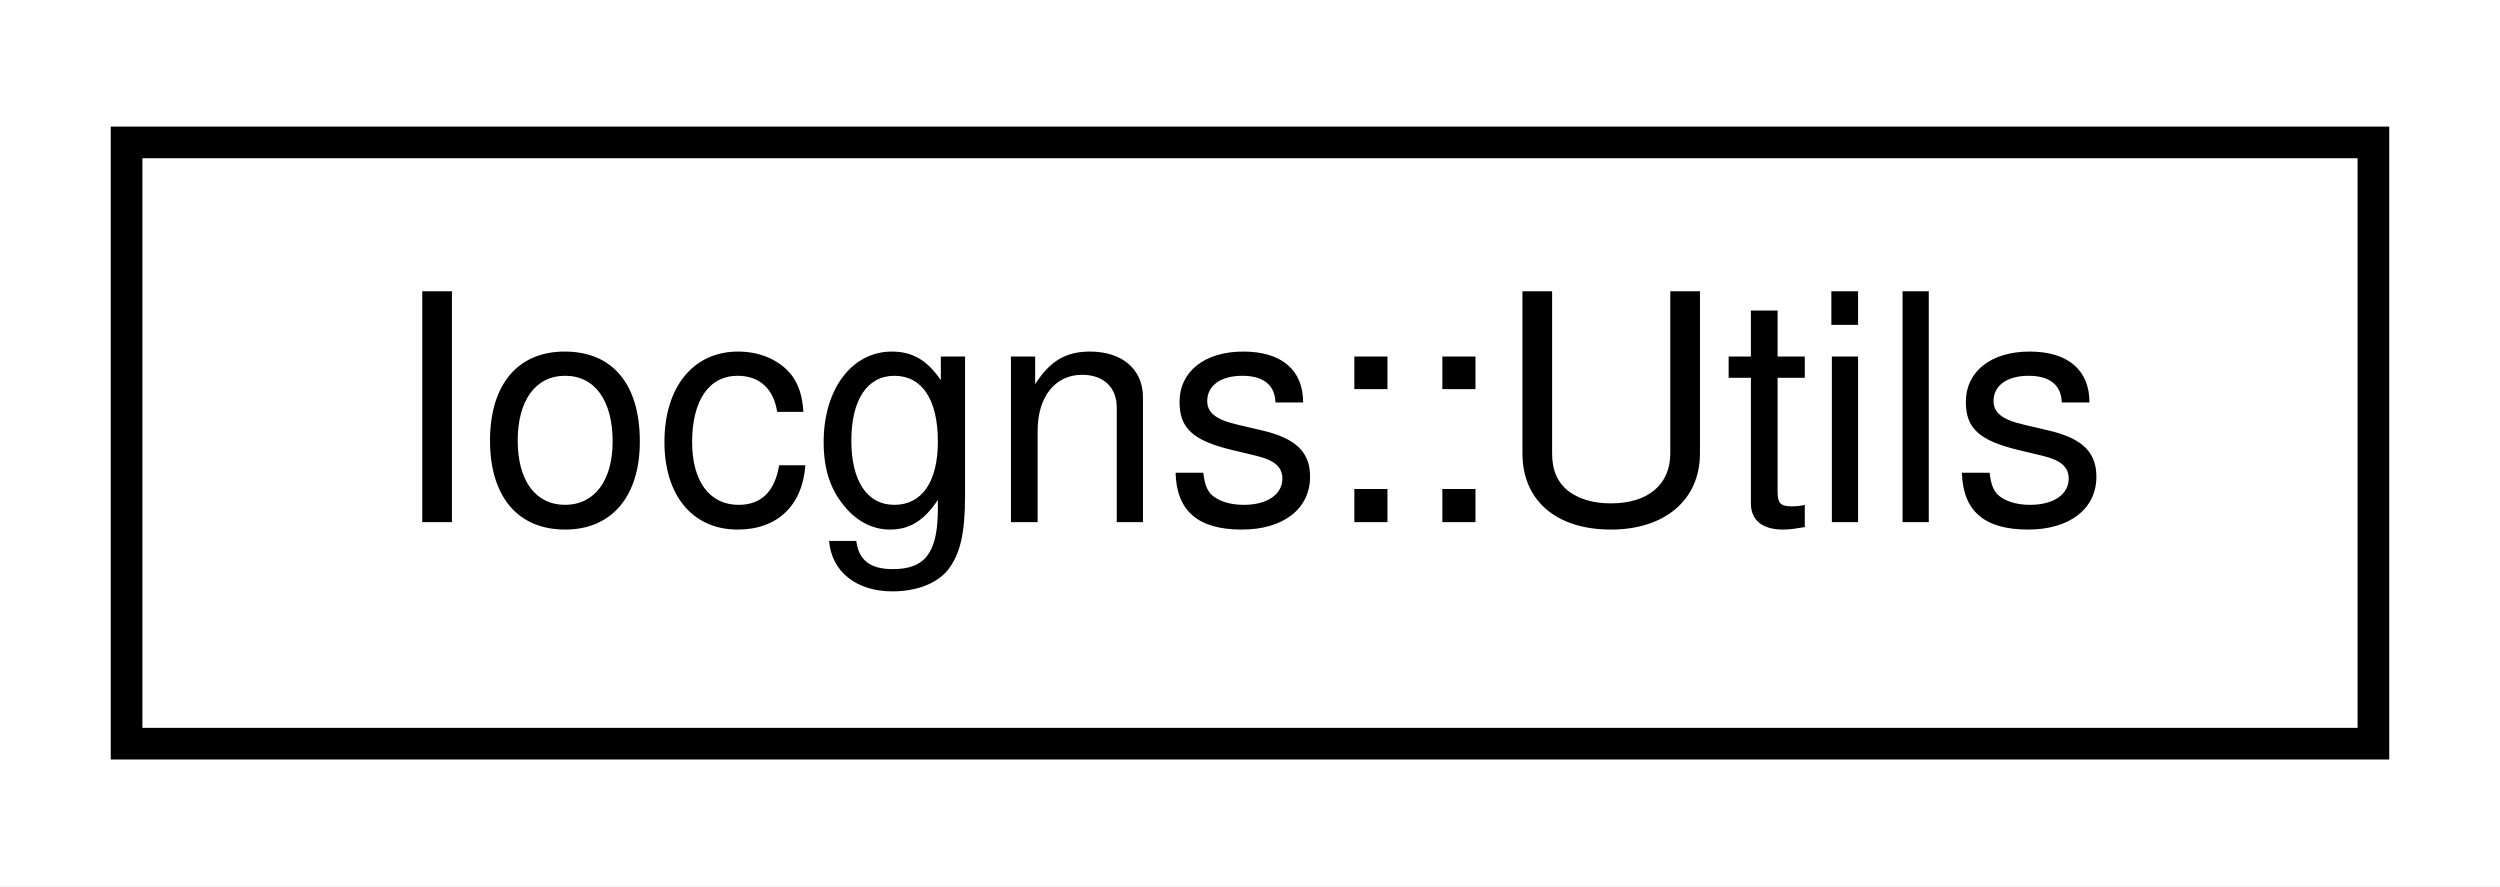
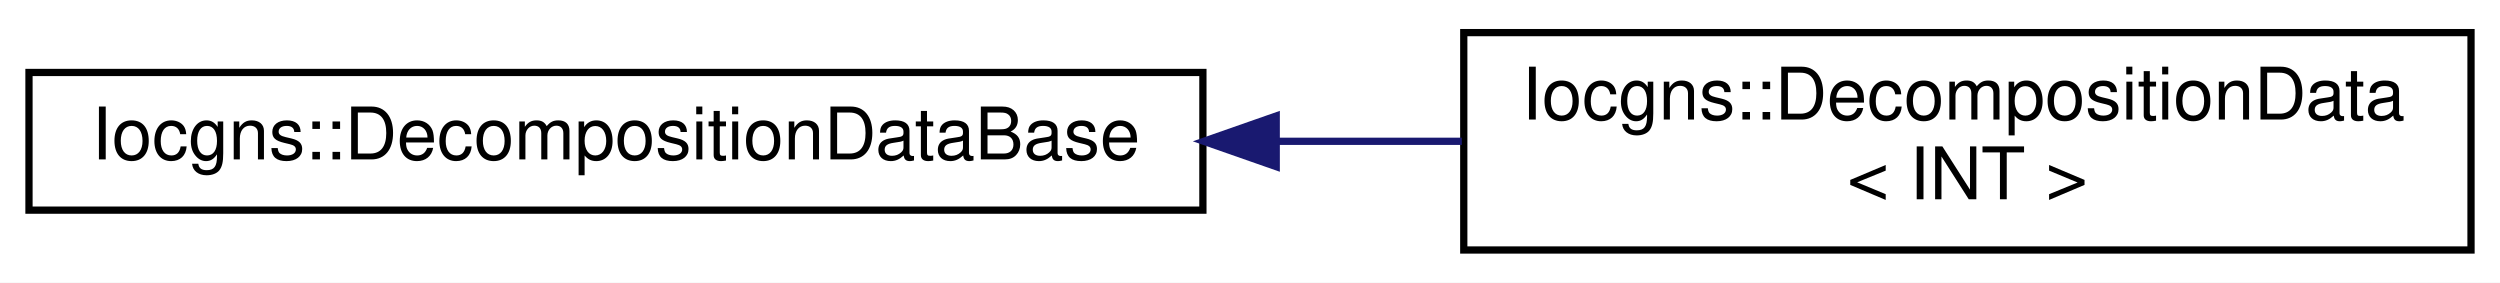
- <svg xmlns="http://www.w3.org/2000/svg" xmlns:xlink="http://www.w3.org/1999/xlink" width="79pt" height="28pt" viewBox="0.00 0.00 79.00 28.00">
-   <g id="graph0" class="graph" transform="scale(1 1) rotate(0) translate(4 24)">
-     <polygon fill="white" stroke="transparent" points="-4,4 -4,-24 75,-24 75,4 -4,4" />
+ <svg xmlns="http://www.w3.org/2000/svg" xmlns:xlink="http://www.w3.org/1999/xlink" width="345pt" height="39pt" viewBox="0.00 0.00 345.00 39.00">
+   <g id="graph0" class="graph" transform="scale(1 1) rotate(0) translate(4 35)">
+     <polygon fill="white" stroke="transparent" points="-4,4 -4,-35 341,-35 341,4 -4,4" />
    <g id="node1" class="node">
      <g id="a_node1">
-         <a xlink:href="classIocgns_1_1Utils.html" target="_top" xlink:title=" ">
-           <polygon fill="white" stroke="black" points="0,-0.5 0,-19.5 71,-19.5 71,-0.5 0,-0.5" />
-           <text text-anchor="middle" x="35.5" y="-7.5" font-family="Helvetica,sans-Serif" font-size="10.00">Iocgns::Utils</text>
+         <a xlink:href="classIocgns_1_1DecompositionDataBase.html" target="_top" xlink:title=" ">
+           <polygon fill="white" stroke="black" points="0,-6 0,-25 162,-25 162,-6 0,-6" />
+           <text text-anchor="middle" x="81" y="-13" font-family="Helvetica,sans-Serif" font-size="10.00">Iocgns::DecompositionDataBase</text>
        </a>
      </g>
    </g>
+     <g id="node2" class="node">
+       <g id="a_node2">
+         <a xlink:href="classIocgns_1_1DecompositionData.html" target="_top" xlink:title=" ">
+           <polygon fill="white" stroke="black" points="198,-0.5 198,-30.5 337,-30.5 337,-0.5 198,-0.5" />
+           <text text-anchor="start" x="206" y="-18.5" font-family="Helvetica,sans-Serif" font-size="10.00">Iocgns::DecompositionData</text>
+           <text text-anchor="middle" x="267.5" y="-7.5" font-family="Helvetica,sans-Serif" font-size="10.00">&lt; INT &gt;</text>
+         </a>
+       </g>
+     </g>
+     <g id="edge1" class="edge">
+       <path fill="none" stroke="midnightblue" d="M172.18,-15.5C180.77,-15.5 189.38,-15.5 197.73,-15.5" />
+       <polygon fill="midnightblue" stroke="midnightblue" points="172.12,-12 162.12,-15.5 172.12,-19 172.12,-12" />
+     </g>
  </g>
</svg>
